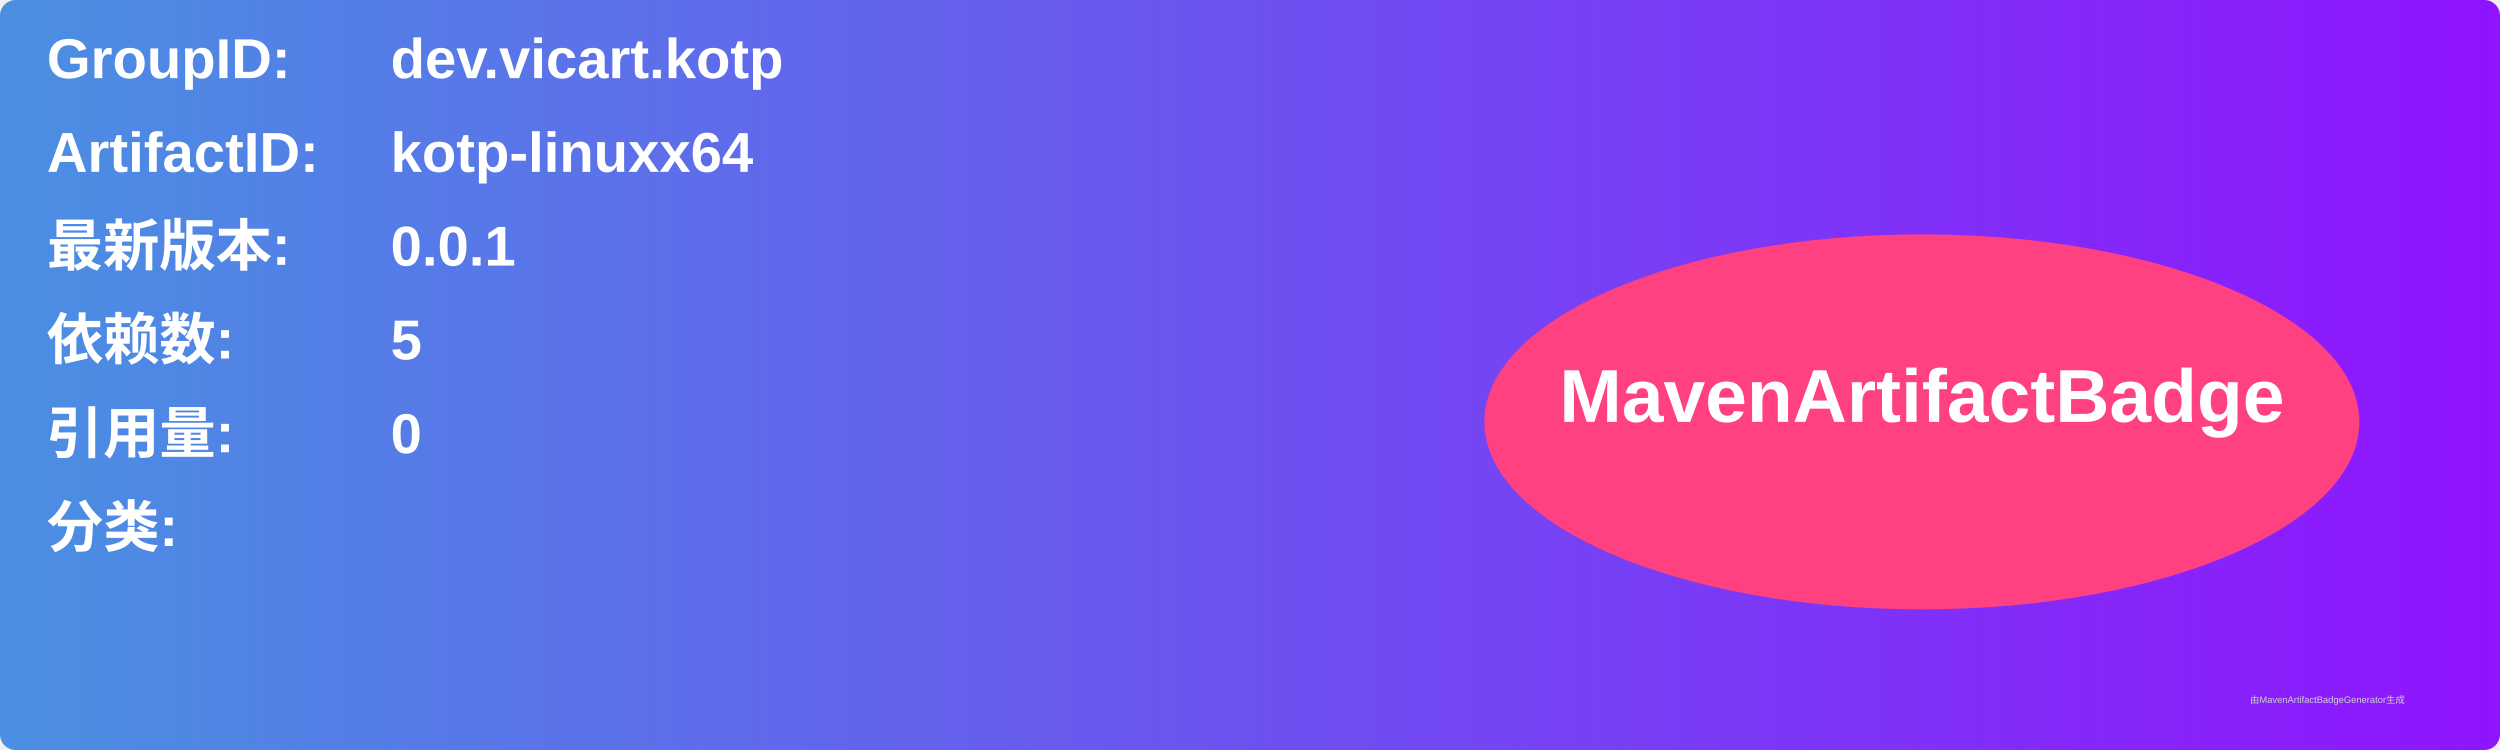
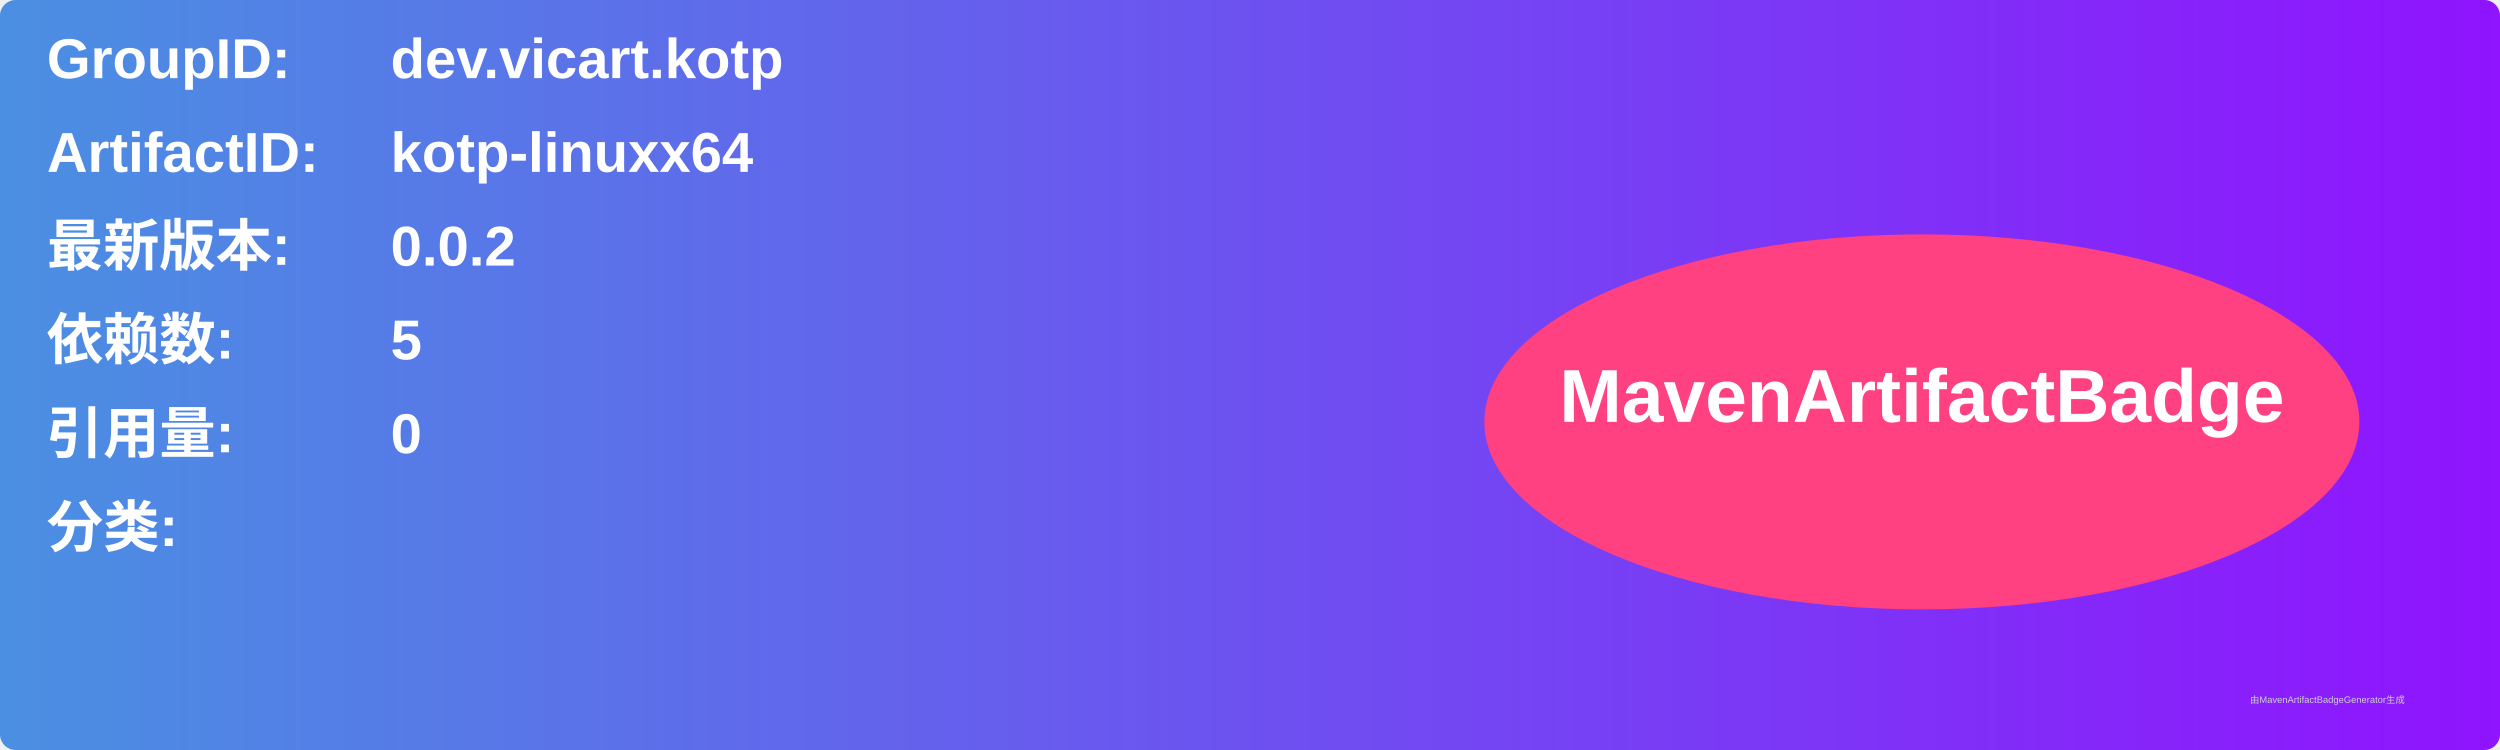
<svg xmlns="http://www.w3.org/2000/svg" width="800" height="240" viewBox="0 0 800 240">
  <linearGradient id="grad" x1="0%" y1="0%" x2="100%" y2="0%">
    <stop offset="0%" stop-color="#4a90e2" />
    <stop offset="100%" stop-color="#9013fe" />
  </linearGradient>
  <rect width="100%" height="100%" rx="5" ry="5" fill="url(#grad)" />
  <g transform="translate(15, 15)">
    <text x="0" y="10" font-family="Arial" font-size="18" fill="white" font-weight="bold" width="260">GroupID:</text>
    <text x="110" y="10" font-family="Arial" font-size="18" fill="white" font-weight="bold" width="460">dev.vicart.kotp</text>
    <text x="0" y="40" font-family="Arial" font-size="18" fill="white" font-weight="bold" width="260">ArtifactID:</text>
    <text x="110" y="40" font-family="Arial" font-size="18" fill="white" font-weight="bold" width="460">kotp-linuxx64</text>
    <text x="0" y="70" font-family="Arial" font-size="18" fill="white" font-weight="bold">最新版本:</text>
    <text x="110" y="70" font-family="Arial" font-size="18" fill="white" font-weight="bold">
-       <tspan font-weight="bold">0.0.1</tspan>
+       <tspan font-weight="bold">0.0.2</tspan>
    </text>
    <text x="0" y="100" font-family="Arial" font-size="18" fill="white" font-weight="bold">依赖数: </text>
    <text x="110" y="100" font-family="Arial" font-size="18" fill="white">
      <tspan font-weight="bold">5</tspan>
    </text>
    <text x="0" y="130" font-family="Arial" font-size="18" fill="white" font-weight="bold">引用量: </text>
    <text x="110" y="130" font-family="Arial" font-size="18" fill="white">
      <tspan font-weight="bold">0</tspan>
    </text>
    <text x="0" y="160" font-family="Arial" font-size="18" fill="white" font-weight="bold">分类:</text>
    <text x="10" y="190" font-family="Arial" font-size="10" fill="white">
      <tspan font-weight="bold" />
    </text>
    <ellipse cx="600" cy="120" rx="140" ry="60" fill="#ff4081" />
    <text x="600" y="120" text-anchor="middle" font-family="Arial" font-size="24" fill="white" font-weight="bold">MavenArtifactBadge</text>
  </g>
  <text x="720" y="225" font-family="Arial" font-size="3" fill="#d0d0d0">由MavenArtifactBadgeGenerator生成</text>
</svg>
